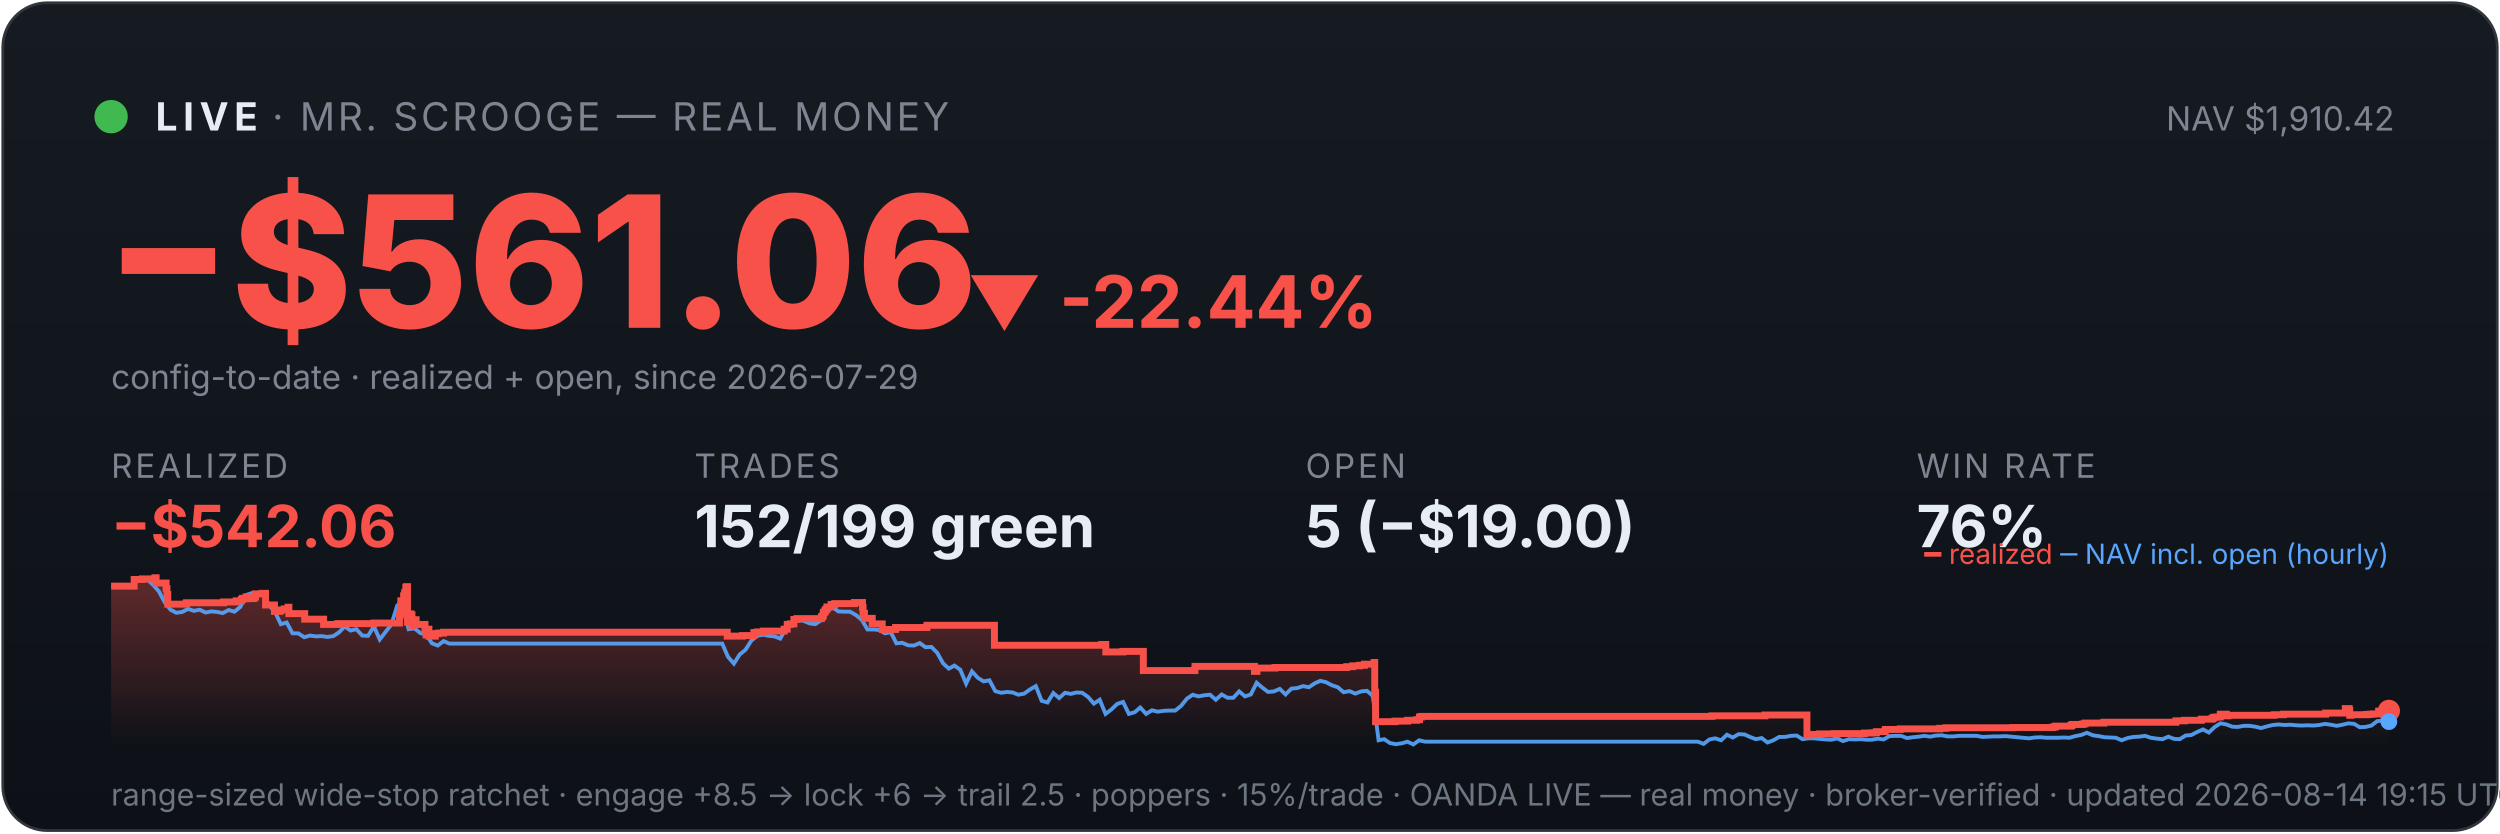
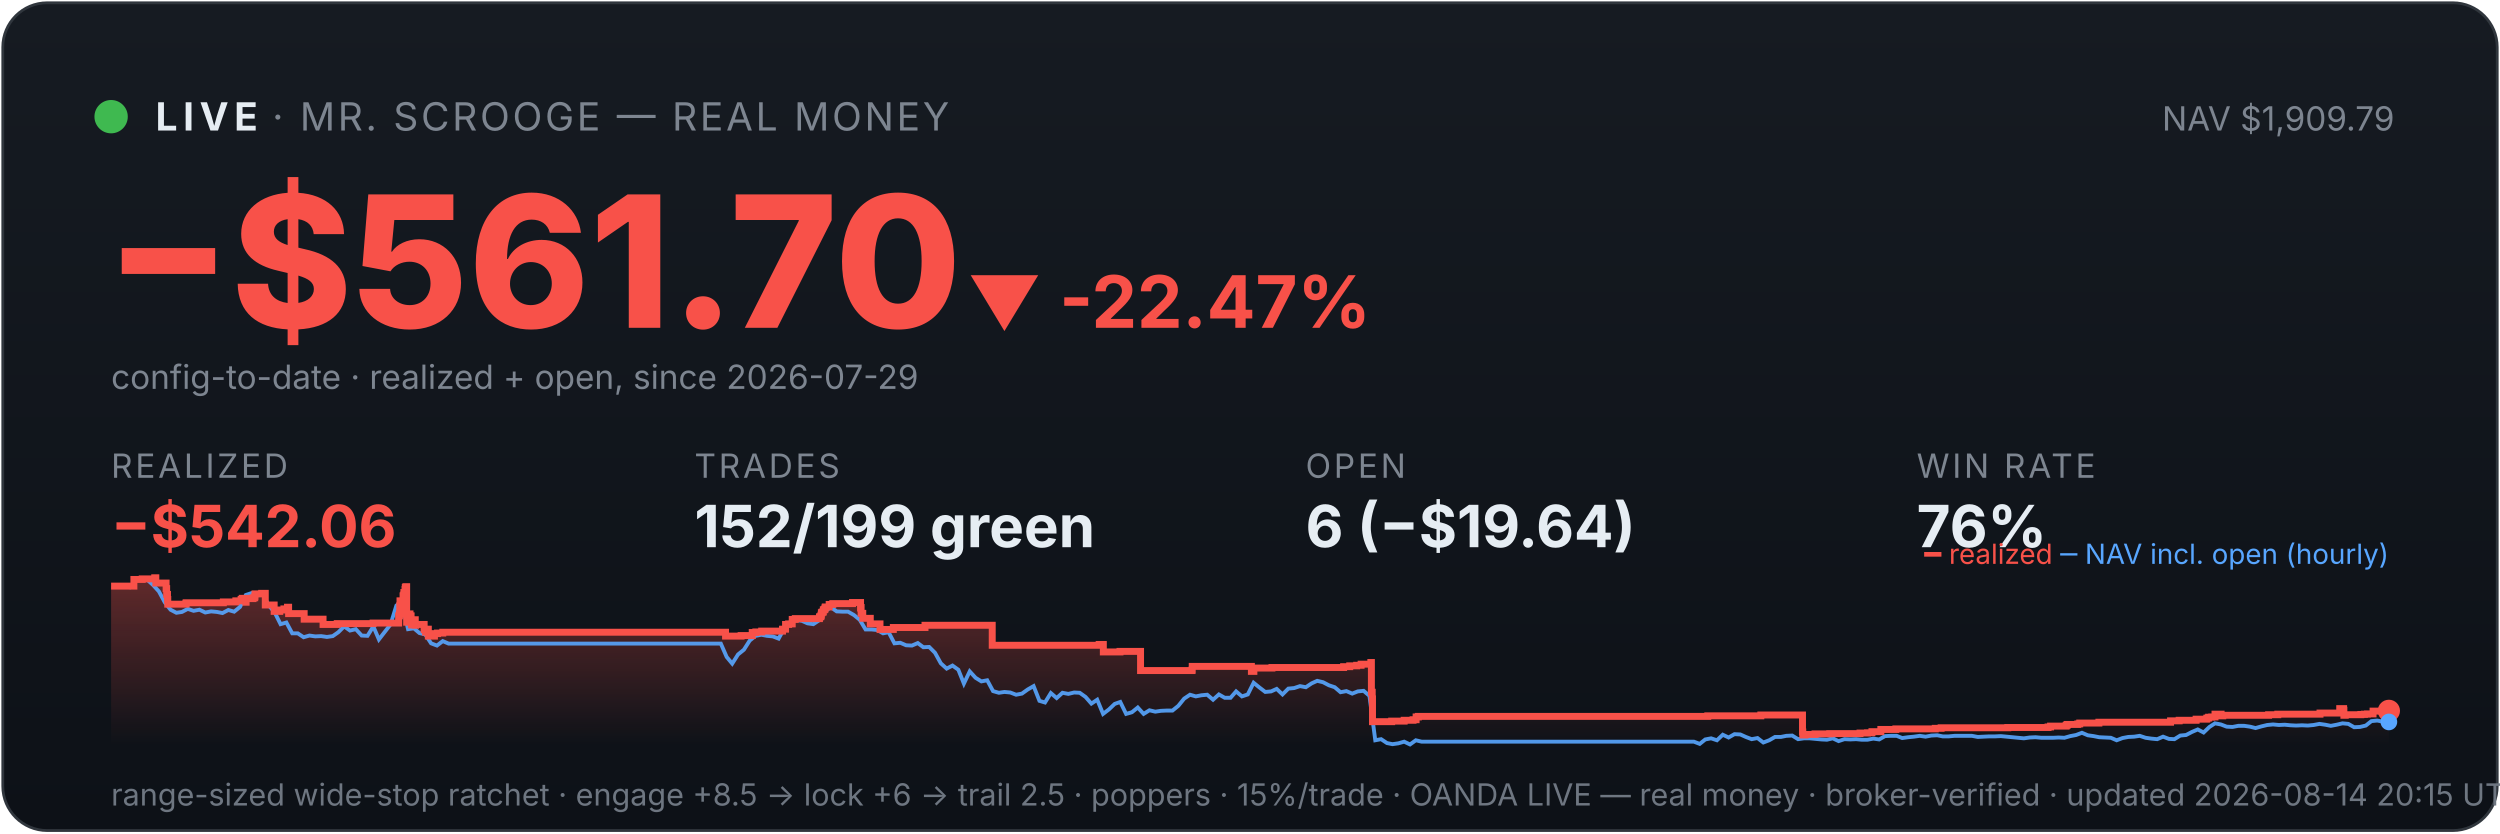
<svg xmlns="http://www.w3.org/2000/svg" viewBox="0 0 900 300" width="100%" font-family="system-ui,-apple-system,sans-serif">
  <defs>
    <linearGradient id="bg" x1="0" y1="0" x2="0" y2="1">
      <stop offset="0" stop-color="#161b22" />
      <stop offset="1" stop-color="#0d1117" />
    </linearGradient>
    <linearGradient id="fill" x1="0" y1="0" x2="0" y2="1">
      <stop offset="0" stop-color="#f85149" stop-opacity="0.35" />
      <stop offset="1" stop-color="#f85149" stop-opacity="0" />
    </linearGradient>
  </defs>
  <rect x="1" y="1" width="898" height="298" rx="16" fill="url(#bg)" stroke="#30363d" />
  <circle cx="40" cy="42" r="6" fill="#3fb950" />
  <text x="56" y="47" font-size="14" font-weight="700" fill="#e6edf3" letter-spacing="2">LIVE</text>
  <text x="98" y="47" font-size="14" fill="#7d8590" letter-spacing="1">· MR. SCROOGE — REAL MONEY</text>
-   <text x="862" y="47" font-size="12" fill="#7d8590" text-anchor="end">NAV $1,910.42</text>
-   <text x="38" y="118" font-size="66" font-weight="800" fill="#f85149">−$561.06</text>
-   <text x="348" y="118" font-size="26" font-weight="700" fill="#f85149">▼ -22.44%</text>
+   <text x="862" y="47" font-size="12" fill="#7d8590" text-anchor="end">NAV $1,909.79</text>
+   <text x="38" y="118" font-size="66" font-weight="800" fill="#f85149">−$561.70</text>
+   <text x="348" y="118" font-size="26" font-weight="700" fill="#f85149">▼ -22.47%</text>
  <text x="40" y="140" font-size="12" fill="#7d8590">config-to-date · realized + open, since 2026-07-29</text>
  <text x="40" y="172" font-family="system-ui,-apple-system,sans-serif" font-size="12" fill="#7d8590" letter-spacing="1">REALIZED</text>
  <text x="40" y="197" font-family="system-ui,-apple-system,sans-serif" font-size="21" font-weight="700" fill="#f85149">−$542.06</text>
  <text x="250" y="172" font-family="system-ui,-apple-system,sans-serif" font-size="12" fill="#7d8590" letter-spacing="1">TRADES</text>
  <text x="250" y="197" font-family="system-ui,-apple-system,sans-serif" font-size="21" font-weight="700" fill="#e6edf3">152/199 green</text>
  <text x="470" y="172" font-family="system-ui,-apple-system,sans-serif" font-size="12" fill="#7d8590" letter-spacing="1">OPEN</text>
-   <text x="470" y="197" font-family="system-ui,-apple-system,sans-serif" font-size="21" font-weight="700" fill="#e6edf3">5 (−$19.00)</text>
+   <text x="470" y="197" font-family="system-ui,-apple-system,sans-serif" font-size="21" font-weight="700" fill="#e6edf3">6 (−$19.64)</text>
  <text x="690" y="172" font-family="system-ui,-apple-system,sans-serif" font-size="12" fill="#7d8590" letter-spacing="1">WIN RATE</text>
  <text x="690" y="197" font-family="system-ui,-apple-system,sans-serif" font-size="21" font-weight="700" fill="#e6edf3">76%</text>
-   <polygon points="40,268 40.0,211.0 48.3,211.0 48.3,208.6 51.3,208.6 51.3,208.4 55.7,208.4 55.7,208.2 55.8,208.2 55.8,208.0 56.2,208.0 56.2,209.9 59.8,209.9 59.8,211.9 60.1,211.9 60.1,214.0 60.4,214.0 60.4,215.8 60.4,215.8 60.4,217.5 67.0,217.5 67.0,217.3 67.1,217.3 67.1,217.0 80.5,217.0 80.5,216.7 85.0,216.7 85.0,216.3 86.9,216.3 86.9,215.8 87.3,215.8 87.3,215.4 88.6,215.4 88.6,214.9 88.7,214.9 88.7,216.8 88.7,216.8 88.7,215.5 91.2,215.5 91.2,215.2 91.8,215.2 91.8,214.7 92.0,214.7 92.0,213.8 94.4,213.8 94.4,213.6 95.6,213.6 95.6,215.5 95.6,215.5 95.6,217.8 98.8,217.8 98.8,220.1 100.8,220.1 100.8,219.6 102.3,219.6 102.3,219.2 103.7,219.2 103.7,218.6 104.0,218.6 104.0,218.2 104.0,218.2 104.0,220.9 109.7,220.9 109.7,222.9 116.5,222.9 116.5,224.8 121.6,224.8 121.6,224.5 134.6,224.5 134.6,224.3 143.8,224.3 143.8,223.1 143.8,223.1 143.8,222.7 143.8,222.7 143.8,221.7 144.0,221.7 144.0,221.0 144.2,221.0 144.2,218.0 144.3,218.0 144.3,216.3 145.3,216.3 145.3,215.3 145.3,215.3 145.3,214.5 145.6,214.5 145.6,214.2 145.7,214.2 145.7,213.3 146.1,213.3 146.1,212.2 146.1,212.2 146.1,211.5 146.3,211.5 146.3,211.2 146.7,211.2 146.7,214.0 146.7,214.0 146.7,217.3 146.7,217.3 146.7,220.6 146.7,220.6 146.7,224.0 147.0,224.0 147.0,222.0 147.1,222.0 147.1,221.7 147.6,221.7 147.6,221.5 147.7,221.5 147.7,221.0 147.9,221.0 147.9,222.9 147.9,222.9 147.9,221.8 148.0,221.8 148.0,221.7 148.2,221.7 148.2,221.3 148.3,221.3 148.3,223.3 148.3,223.3 148.3,225.2 148.4,225.2 148.4,224.9 148.6,224.9 148.6,225.0 148.8,225.0 148.8,224.7 148.8,224.7 148.8,224.3 149.0,224.3 149.0,223.6 149.0,223.6 149.0,223.4 149.1,223.4 149.1,223.1 149.8,223.1 149.8,225.1 149.8,225.1 149.8,224.8 153.0,224.8 153.0,226.7 153.4,226.7 153.4,228.6 153.5,228.6 153.5,227.6 153.6,227.6 153.6,226.9 153.9,226.9 153.9,226.5 154.4,226.5 154.4,229.0 156.7,229.0 156.7,228.1 157.8,228.1 157.8,227.9 159.7,227.9 159.7,227.6 261.8,227.6 261.8,229.0 267.3,229.0 267.3,228.8 271.4,228.8 271.4,227.7 272.7,227.7 272.7,227.5 274.8,227.5 274.8,227.2 282.3,227.2 282.3,226.7 282.3,226.7 282.3,226.5 283.4,226.5 283.4,224.8 284.5,224.8 284.5,224.6 285.8,224.6 285.8,223.0 286.9,223.0 286.9,222.7 295.7,222.7 295.7,222.2 295.8,222.2 295.8,222.0 296.2,222.0 296.2,221.7 296.3,221.7 296.3,221.4 296.4,221.4 296.4,220.6 296.5,220.6 296.5,220.4 296.9,220.4 296.9,220.2 297.1,220.2 297.1,219.9 297.1,219.9 297.1,219.5 297.5,219.5 297.5,219.3 297.7,219.3 297.7,218.8 297.7,218.8 297.7,218.5 299.2,218.5 299.2,218.3 299.2,218.3 299.2,217.8 299.2,217.8 299.2,217.6 300.5,217.6 300.5,217.3 307.6,217.3 307.6,216.9 310.5,216.9 310.5,218.9 310.5,218.9 310.5,218.7 310.7,218.7 310.7,220.8 311.2,220.8 311.2,222.6 314.0,222.6 314.0,224.6 317.6,224.6 317.6,226.6 322.4,226.6 322.4,225.9 333.7,225.9 333.7,225.1 358.0,225.1 358.0,232.3 396.6,232.3 396.6,232.0 398.1,232.0 398.1,234.7 404.2,234.7 404.2,234.5 411.6,234.5 411.6,241.4 430.1,241.4 430.1,241.2 430.2,241.2 430.2,239.9 451.6,239.9 451.6,241.7 452.5,241.7 452.5,240.5 459.0,240.5 459.0,240.3 484.8,240.3 484.8,240.0 487.0,240.0 487.0,239.7 489.5,239.7 489.5,239.5 491.2,239.5 491.2,239.1 494.7,239.1 494.7,238.5 494.9,238.5 494.9,241.1 494.9,241.1 494.9,249.2 495.2,249.2 495.2,251.6 495.2,251.6 495.2,259.8 502.2,259.8 502.2,259.6 506.7,259.6 506.7,259.3 509.9,259.3 509.9,259.1 511.0,259.1 511.0,258.5 511.0,258.5 511.0,258.1 511.8,258.1 511.8,257.9 616.3,257.9 616.3,257.7 635.4,257.7 635.4,257.4 650.5,257.4 650.5,261.9 650.5,261.9 650.5,262.5 650.5,262.5 650.5,263.2 650.5,263.2 650.5,263.5 650.5,263.5 650.5,263.6 650.5,263.6 650.5,264.6 651.4,264.6 651.4,264.4 655.0,264.4 655.0,264.2 660.3,264.2 660.3,264.1 671.2,264.1 671.2,263.9 673.9,263.9 673.9,263.8 675.5,263.8 675.5,263.4 678.7,263.4 678.7,262.6 684.1,262.6 684.1,262.5 684.1,262.5 684.1,262.4 698.3,262.4 698.3,262.2 700.5,262.2 700.5,262.0 724.6,262.0 724.6,261.9 739.1,261.9 739.1,261.7 740.0,261.7 740.0,261.4 745.5,261.4 745.5,261.2 745.7,261.2 745.7,261.0 746.1,261.0 746.1,260.8 749.8,260.8 749.8,260.6 750.6,260.6 750.6,260.3 757.4,260.3 757.4,260.0 783.3,260.0 783.3,259.5 786.4,259.5 786.4,259.3 792.5,259.3 792.5,258.9 796.2,258.9 796.2,258.8 796.5,258.8 796.5,258.5 797.0,258.5 797.0,258.2 798.1,258.2 798.1,258.1 799.3,258.1 799.3,257.4 799.3,257.4 799.3,257.1 801.5,257.1 801.5,257.7 802.1,257.7 802.1,257.5 818.7,257.5 818.7,257.3 822.0,257.3 822.0,257.1 837.2,257.1 837.2,256.7 844.3,256.7 844.3,256.1 844.3,256.1 844.3,255.5 844.3,255.5 844.3,255.1 845.7,255.1 845.7,255.7 845.9,255.7 845.9,257.5 846.3,257.5 846.3,257.4 846.3,257.4 846.3,257.3 851.9,257.3 851.9,257.2 852.7,257.2 852.7,257.2 853.2,257.2 853.2,257.1 854.4,257.1 854.4,257.0 856.3,257.0 856.3,256.4 856.3,256.4 856.3,256.3 856.3,256.3 856.3,256.1 856.3,256.1 856.3,256.0 856.3,256.0 856.3,256.0 859.9,256.0 859.9,255.9 860.0,255.9 860.0,255.9 860,268" fill="url(#fill)" />
-   <polyline points="40.5,211.0 40.5,211.0 42.6,211.0 43.0,211.0 44.7,211.1 46.8,211.4 48.9,208.7 51.0,208.2 53.1,208.7 55.2,210.6 57.2,212.9 59.3,216.8 61.4,219.5 63.5,220.6 65.6,220.3 67.7,219.2 69.8,219.9 71.9,219.5 74.0,220.5 76.1,220.1 78.2,220.3 80.2,220.7 82.3,219.6 84.4,220.2 86.5,218.5 88.6,214.2 90.7,213.5 92.8,214.3 94.9,214.1 97.0,218.0 99.1,220.5 101.1,224.7 103.2,224.1 105.3,228.0 107.4,228.0 109.5,229.4 111.6,228.8 113.7,229.1 115.8,229.0 117.9,229.3 120.0,229.0 122.1,227.6 124.1,225.5 126.2,227.0 128.3,226.5 130.4,228.8 132.5,228.9 134.6,225.5 136.7,230.2 138.8,227.5 140.9,224.8 143.0,218.0 144.5,216.8 145.0,217.5 147.1,226.5 149.2,226.2 151.3,227.9 153.4,228.4 155.5,231.6 157.6,232.4 159.7,230.8 161.8,231.7 163.9,231.7 166.0,231.7 168.0,231.7 170.1,231.7 172.2,231.7 174.3,231.7 176.4,231.7 178.5,231.7 180.6,231.7 182.7,231.7 184.8,231.7 186.9,231.7 188.9,231.7 191.0,231.7 193.1,231.7 195.2,231.7 197.3,231.7 199.4,231.7 201.5,231.7 203.6,231.7 205.7,231.7 207.8,231.7 209.9,231.7 211.9,231.7 214.0,231.7 216.1,231.7 218.2,231.7 220.3,231.7 222.4,231.7 224.5,231.7 226.6,231.7 228.7,231.7 230.8,231.7 232.8,231.7 234.9,231.7 237.0,231.7 239.1,231.7 241.2,231.7 243.3,231.7 245.4,231.7 247.5,231.7 249.6,231.7 251.7,231.7 253.8,231.7 255.8,231.7 257.9,231.7 260.0,231.7 262.1,236.5 264.2,238.9 266.3,235.6 268.4,233.9 270.5,230.6 272.6,228.9 274.7,228.5 276.8,228.9 278.8,229.1 280.9,229.9 283.0,226.1 285.1,223.9 287.2,223.2 289.3,223.5 291.4,224.4 293.5,224.7 295.6,223.3 297.7,220.1 299.7,218.6 301.8,220.1 303.9,220.2 306.0,220.2 308.1,221.4 310.2,223.1 312.3,226.6 314.4,226.6 316.5,226.8 318.6,228.0 320.7,227.6 322.7,231.6 324.8,231.4 326.9,232.3 329.0,232.4 331.1,231.5 333.2,233.0 335.3,232.9 337.4,235.0 339.5,238.8 341.6,240.7 343.6,239.6 345.7,241.1 347.8,246.1 349.9,241.7 352.0,244.0 354.1,245.3 356.2,244.9 358.3,248.8 360.4,249.4 362.5,249.1 364.6,249.3 366.6,250.1 368.7,249.7 370.8,248.2 372.9,247.0 375.0,252.3 377.1,252.9 379.2,249.5 381.3,251.3 383.4,249.4 385.5,249.8 387.5,249.3 389.6,249.4 391.7,250.9 393.8,253.3 395.9,251.9 398.0,257.0 400.1,255.4 402.2,253.4 404.3,252.7 406.4,257.0 408.5,256.4 410.5,254.7 412.6,257.0 414.7,255.7 416.8,256.2 418.9,255.9 421.0,255.8 423.1,255.8 425.2,254.1 427.3,251.5 429.4,250.1 431.4,250.7 433.5,250.3 435.6,250.1 437.7,251.9 439.8,250.0 441.9,251.2 444.0,251.2 446.1,248.9 448.2,250.7 450.3,250.0 452.4,245.8 454.4,247.5 456.5,249.1 458.6,248.9 460.7,248.0 462.8,250.0 464.9,247.9 467.0,247.7 469.1,247.0 471.2,247.4 473.3,246.0 475.3,245.1 477.4,245.6 479.5,246.7 481.6,247.4 483.7,249.2 485.8,248.8 487.9,249.7 490.0,248.9 492.1,248.7 494.2,250.5 496.3,266.5 498.3,266.1 500.4,267.5 502.5,267.9 504.6,267.6 506.7,267.0 508.8,268.0 510.9,266.5 513.0,267.0 515.1,267.0 517.2,267.0 519.2,267.0 521.3,267.0 523.4,267.0 525.5,267.0 527.6,267.0 529.7,267.0 531.8,267.0 533.9,267.0 536.0,267.0 538.1,267.0 540.2,267.0 542.2,267.0 544.3,267.0 546.4,267.0 548.5,267.0 550.6,267.0 552.7,267.0 554.8,267.0 556.9,267.0 559.0,267.0 561.1,267.0 563.1,267.0 565.2,267.0 567.3,267.0 569.4,267.0 571.5,267.0 573.6,267.0 575.7,267.0 577.8,267.0 579.9,267.0 582.0,267.0 584.1,267.0 586.1,267.0 588.2,267.0 590.3,267.0 592.4,267.0 594.5,267.0 596.6,267.0 598.7,267.0 600.8,267.0 602.9,267.0 605.0,267.0 607.0,267.0 609.1,267.0 611.2,267.0 613.3,267.8 615.4,266.2 617.5,265.8 619.6,266.5 621.7,264.5 623.8,265.5 625.9,264.3 628.0,264.4 630.0,265.3 632.1,266.1 634.2,265.7 636.3,267.3 638.4,266.5 640.5,265.3 642.6,265.3 644.7,264.9 646.8,264.8 648.9,266.1 650.9,265.8 653.0,265.8 655.1,266.0 657.2,266.2 659.3,266.3 661.4,265.8 663.5,266.8 665.6,266.1 667.7,266.2 669.8,266.1 671.9,266.3 673.9,266.3 676.0,265.9 678.1,266.2 680.2,265.0 682.3,264.9 684.4,264.9 686.5,265.7 688.6,265.4 690.7,265.2 692.8,264.9 694.8,265.2 696.9,264.8 699.0,264.7 701.1,265.1 703.2,265.1 705.3,264.9 707.4,264.9 709.5,264.9 711.6,264.9 713.7,265.3 715.8,265.2 717.8,265.1 719.9,265.1 722.0,265.0 724.1,265.2 726.2,265.4 728.3,265.6 730.4,265.8 732.5,265.5 734.6,265.4 736.7,265.6 738.8,265.6 740.8,265.6 742.9,265.5 745.0,265.6 747.1,265.0 749.2,264.6 751.3,263.8 753.4,264.7 755.5,265.0 757.6,265.4 759.7,265.5 761.7,265.6 763.8,266.5 765.9,265.7 768.0,265.3 770.1,265.2 772.2,264.9 774.3,265.6 776.4,265.9 778.5,266.1 780.6,265.2 782.7,266.0 784.7,266.1 786.8,264.8 788.9,264.6 791.0,263.5 793.1,262.6 795.2,263.7 797.3,261.7 799.4,260.4 801.5,260.8 803.6,261.6 805.6,261.7 807.7,261.3 809.8,261.3 811.9,261.6 814.0,262.1 816.1,261.5 818.2,261.0 820.3,260.8 822.4,261.0 824.5,260.9 826.6,261.1 828.6,261.2 830.7,261.1 832.8,261.2 834.9,261.0 837.0,260.6 839.1,260.9 841.2,261.3 843.3,260.9 845.4,260.4 847.5,260.6 849.5,261.8 851.6,261.7 853.7,261.2 855.8,259.6 857.9,259.4 860.0,259.8" fill="none" stroke="#58a6ff" stroke-width="1.4" opacity="0.9" />
-   <polyline points="40.0,211.0 48.3,211.0 48.3,208.6 51.3,208.6 51.3,208.4 55.7,208.4 55.7,208.2 55.8,208.2 55.8,208.0 56.2,208.0 56.2,209.9 59.8,209.9 59.8,211.9 60.1,211.9 60.1,214.0 60.4,214.0 60.4,215.8 60.4,215.8 60.4,217.5 67.0,217.5 67.0,217.3 67.1,217.3 67.1,217.0 80.5,217.0 80.5,216.7 85.0,216.7 85.0,216.3 86.9,216.3 86.9,215.8 87.3,215.8 87.3,215.4 88.6,215.4 88.6,214.9 88.7,214.9 88.7,216.8 88.7,216.8 88.7,215.5 91.2,215.5 91.2,215.2 91.8,215.2 91.8,214.7 92.0,214.7 92.0,213.8 94.4,213.8 94.4,213.6 95.6,213.6 95.6,215.5 95.6,215.5 95.6,217.8 98.8,217.8 98.8,220.1 100.8,220.1 100.8,219.6 102.3,219.6 102.3,219.2 103.7,219.2 103.7,218.6 104.0,218.6 104.0,218.2 104.0,218.2 104.0,220.9 109.7,220.9 109.7,222.9 116.5,222.9 116.5,224.8 121.6,224.8 121.6,224.5 134.6,224.5 134.6,224.3 143.8,224.3 143.8,223.1 143.8,223.1 143.8,222.7 143.8,222.7 143.8,221.7 144.0,221.7 144.0,221.0 144.2,221.0 144.2,218.0 144.3,218.0 144.3,216.3 145.3,216.3 145.3,215.3 145.3,215.3 145.3,214.5 145.6,214.5 145.6,214.2 145.7,214.2 145.7,213.3 146.1,213.3 146.1,212.2 146.1,212.2 146.1,211.5 146.3,211.5 146.3,211.2 146.7,211.2 146.7,214.0 146.7,214.0 146.7,217.3 146.7,217.3 146.7,220.6 146.7,220.6 146.7,224.0 147.0,224.0 147.0,222.0 147.1,222.0 147.1,221.7 147.6,221.7 147.6,221.5 147.7,221.5 147.7,221.0 147.9,221.0 147.9,222.9 147.9,222.9 147.9,221.8 148.0,221.8 148.0,221.7 148.2,221.7 148.2,221.3 148.3,221.3 148.3,223.3 148.3,223.3 148.3,225.2 148.4,225.2 148.4,224.9 148.6,224.9 148.6,225.0 148.8,225.0 148.8,224.7 148.8,224.7 148.8,224.3 149.0,224.3 149.0,223.6 149.0,223.6 149.0,223.4 149.1,223.4 149.1,223.1 149.8,223.1 149.8,225.1 149.8,225.1 149.8,224.8 153.0,224.8 153.0,226.7 153.4,226.7 153.4,228.6 153.5,228.6 153.5,227.6 153.6,227.6 153.6,226.9 153.9,226.9 153.9,226.5 154.4,226.5 154.4,229.0 156.7,229.0 156.7,228.1 157.8,228.1 157.8,227.9 159.7,227.9 159.7,227.6 261.8,227.6 261.8,229.0 267.3,229.0 267.3,228.8 271.4,228.8 271.4,227.7 272.7,227.7 272.7,227.5 274.8,227.5 274.8,227.2 282.3,227.2 282.3,226.7 282.3,226.7 282.3,226.5 283.4,226.5 283.4,224.8 284.5,224.8 284.5,224.6 285.8,224.6 285.8,223.0 286.9,223.0 286.9,222.7 295.7,222.7 295.7,222.2 295.8,222.2 295.8,222.0 296.2,222.0 296.2,221.7 296.3,221.7 296.3,221.4 296.4,221.4 296.4,220.6 296.5,220.6 296.5,220.4 296.9,220.4 296.9,220.2 297.1,220.2 297.1,219.9 297.1,219.9 297.1,219.5 297.5,219.5 297.5,219.3 297.7,219.3 297.7,218.8 297.7,218.8 297.7,218.5 299.2,218.5 299.2,218.3 299.2,218.3 299.2,217.8 299.2,217.8 299.2,217.6 300.5,217.6 300.5,217.3 307.6,217.3 307.6,216.9 310.5,216.9 310.5,218.9 310.5,218.9 310.5,218.7 310.7,218.7 310.7,220.8 311.2,220.8 311.2,222.6 314.0,222.6 314.0,224.6 317.6,224.6 317.6,226.6 322.4,226.6 322.4,225.9 333.7,225.9 333.7,225.1 358.0,225.1 358.0,232.3 396.6,232.3 396.6,232.0 398.1,232.0 398.1,234.7 404.2,234.7 404.2,234.5 411.6,234.5 411.6,241.4 430.1,241.4 430.1,241.2 430.2,241.2 430.2,239.9 451.6,239.9 451.6,241.7 452.5,241.7 452.5,240.5 459.0,240.5 459.0,240.3 484.8,240.3 484.8,240.0 487.0,240.0 487.0,239.7 489.5,239.7 489.5,239.5 491.2,239.5 491.2,239.1 494.7,239.1 494.7,238.5 494.9,238.5 494.9,241.1 494.9,241.1 494.9,249.2 495.2,249.2 495.2,251.6 495.2,251.6 495.2,259.8 502.2,259.8 502.2,259.6 506.7,259.6 506.7,259.3 509.9,259.3 509.9,259.1 511.0,259.1 511.0,258.5 511.0,258.5 511.0,258.1 511.8,258.1 511.8,257.9 616.3,257.9 616.3,257.7 635.4,257.7 635.4,257.4 650.5,257.4 650.5,261.9 650.5,261.9 650.5,262.5 650.5,262.5 650.5,263.2 650.5,263.2 650.5,263.5 650.5,263.5 650.5,263.6 650.5,263.6 650.5,264.6 651.4,264.6 651.4,264.4 655.0,264.4 655.0,264.2 660.3,264.2 660.3,264.1 671.2,264.1 671.2,263.9 673.9,263.9 673.9,263.8 675.5,263.8 675.5,263.4 678.7,263.4 678.7,262.6 684.1,262.6 684.1,262.5 684.1,262.5 684.1,262.4 698.3,262.4 698.3,262.2 700.5,262.2 700.5,262.0 724.6,262.0 724.6,261.9 739.1,261.9 739.1,261.7 740.0,261.7 740.0,261.4 745.5,261.4 745.5,261.2 745.7,261.2 745.7,261.0 746.1,261.0 746.1,260.8 749.8,260.8 749.8,260.6 750.6,260.6 750.6,260.3 757.4,260.3 757.4,260.0 783.3,260.0 783.3,259.5 786.4,259.5 786.4,259.3 792.5,259.3 792.5,258.9 796.2,258.9 796.2,258.8 796.5,258.8 796.5,258.5 797.0,258.5 797.0,258.2 798.1,258.2 798.1,258.1 799.3,258.1 799.3,257.4 799.3,257.4 799.3,257.1 801.5,257.1 801.5,257.7 802.1,257.7 802.1,257.5 818.7,257.5 818.7,257.3 822.0,257.3 822.0,257.1 837.2,257.1 837.2,256.7 844.3,256.7 844.3,256.1 844.3,256.1 844.3,255.5 844.3,255.5 844.3,255.1 845.7,255.1 845.7,255.7 845.9,255.7 845.9,257.5 846.3,257.5 846.3,257.4 846.3,257.4 846.3,257.3 851.9,257.3 851.9,257.2 852.7,257.2 852.7,257.2 853.2,257.2 853.2,257.1 854.4,257.1 854.4,257.0 856.3,257.0 856.3,256.4 856.3,256.4 856.3,256.3 856.3,256.3 856.3,256.1 856.3,256.1 856.3,256.0 856.3,256.0 856.3,256.0 859.9,256.0 859.9,255.9 860.0,255.9 860.0,255.9" fill="none" stroke="#f85149" stroke-width="2.5" />
+   <polygon points="40,268 40.0,211.0 48.2,211.0 48.2,208.6 51.2,208.6 51.2,208.4 55.7,208.4 55.7,208.2 55.7,208.2 55.7,208.0 56.1,208.0 56.1,209.9 59.8,209.9 59.8,211.9 60.0,211.9 60.0,214.0 60.3,214.0 60.3,215.8 60.4,215.8 60.4,217.5 66.9,217.5 66.9,217.3 67.0,217.3 67.0,217.0 80.4,217.0 80.4,216.7 84.9,216.7 84.9,216.3 86.8,216.3 86.8,215.8 87.2,215.8 87.2,215.4 88.5,215.4 88.5,214.9 88.5,214.9 88.5,216.8 88.6,216.8 88.6,215.5 91.1,215.5 91.1,215.2 91.7,215.2 91.7,214.7 91.8,214.7 91.8,213.8 94.2,213.8 94.2,213.6 95.5,213.6 95.5,215.5 95.5,215.5 95.5,217.8 98.7,217.8 98.7,220.1 100.7,220.1 100.7,219.6 102.2,219.6 102.2,219.2 103.5,219.2 103.5,218.6 103.9,218.6 103.9,218.2 103.9,218.2 103.9,220.9 109.5,220.9 109.5,222.9 116.3,222.9 116.3,224.8 121.4,224.8 121.4,224.5 134.3,224.5 134.3,224.3 143.5,224.3 143.5,223.1 143.5,223.1 143.5,222.7 143.5,222.7 143.5,221.7 143.8,221.7 143.8,221.0 143.9,221.0 143.9,218.0 144.0,218.0 144.0,216.3 145.1,216.3 145.1,215.3 145.1,215.3 145.1,214.5 145.3,214.5 145.3,214.2 145.4,214.2 145.4,213.3 145.8,213.3 145.8,212.2 145.9,212.2 145.9,211.5 146.1,211.5 146.1,211.2 146.4,211.2 146.4,214.0 146.4,214.0 146.4,217.3 146.4,217.3 146.4,220.6 146.4,220.6 146.4,224.0 146.8,224.0 146.8,222.0 146.8,222.0 146.8,221.7 147.3,221.7 147.3,221.5 147.4,221.5 147.4,221.0 147.6,221.0 147.6,222.9 147.7,222.9 147.7,221.8 147.7,221.8 147.7,221.7 148.0,221.7 148.0,221.3 148.0,221.3 148.0,223.3 148.1,223.3 148.1,225.2 148.1,225.2 148.1,224.9 148.3,224.9 148.3,225.0 148.5,225.0 148.5,224.7 148.5,224.7 148.5,224.3 148.7,224.3 148.7,223.6 148.8,223.6 148.8,223.4 148.8,223.4 148.8,223.1 149.5,223.1 149.5,225.1 149.6,225.1 149.6,224.8 152.7,224.8 152.7,226.7 153.2,226.7 153.2,228.6 153.2,228.6 153.2,227.6 153.3,227.6 153.3,226.9 153.6,226.9 153.6,226.5 154.2,226.5 154.2,229.0 156.4,229.0 156.4,228.1 157.5,228.1 157.5,227.9 159.4,227.9 159.4,227.6 261.2,227.6 261.2,229.0 266.8,229.0 266.8,228.8 270.8,228.8 270.8,227.7 272.1,227.7 272.1,227.5 274.2,227.5 274.2,227.2 281.7,227.2 281.7,226.7 281.7,226.7 281.7,226.5 282.8,226.5 282.8,224.8 283.9,224.8 283.9,224.6 285.2,224.6 285.2,223.0 286.3,223.0 286.3,222.7 295.0,222.7 295.0,222.2 295.1,222.2 295.1,222.0 295.5,222.0 295.5,221.7 295.6,221.7 295.6,221.4 295.7,221.4 295.7,220.6 295.9,220.6 295.9,220.4 296.3,220.4 296.3,220.2 296.4,220.2 296.4,219.9 296.4,219.9 296.4,219.5 296.8,219.5 296.8,219.3 297.0,219.3 297.0,218.8 297.1,218.8 297.1,218.5 298.5,218.5 298.5,218.3 298.5,218.3 298.5,217.8 298.5,217.8 298.5,217.6 299.8,217.6 299.8,217.3 306.9,217.3 306.9,216.9 309.8,216.9 309.8,218.9 309.9,218.9 309.9,218.7 310.0,218.7 310.0,220.8 310.6,220.8 310.6,222.6 313.3,222.6 313.3,224.6 316.8,224.6 316.8,226.6 321.6,226.6 321.6,225.9 333.0,225.9 333.0,225.1 357.2,225.1 357.2,232.3 395.7,232.3 395.7,232.0 397.2,232.0 397.2,234.7 403.2,234.7 403.2,234.5 410.6,234.5 410.6,241.4 429.1,241.4 429.1,241.2 429.2,241.2 429.2,239.9 450.5,239.9 450.5,241.7 451.4,241.7 451.4,240.5 457.9,240.5 457.9,240.3 483.7,240.3 483.7,240.0 485.9,240.0 485.9,239.7 488.4,239.7 488.4,239.5 490.0,239.5 490.0,239.1 493.5,239.1 493.5,238.5 493.7,238.5 493.7,241.1 493.7,241.1 493.7,249.2 494.0,249.2 494.0,251.6 494.1,251.6 494.1,259.8 501.0,259.8 501.0,259.6 505.5,259.6 505.5,259.3 508.7,259.3 508.7,259.1 509.8,259.1 509.8,258.5 509.8,258.5 509.8,258.1 510.6,258.1 510.6,257.9 614.8,257.9 614.8,257.7 633.9,257.7 633.9,257.4 648.9,257.4 648.9,261.9 648.9,261.9 648.9,262.5 648.9,262.5 648.9,263.2 648.9,263.2 648.9,263.5 649.0,263.5 649.0,263.6 649.0,263.6 649.0,264.6 649.8,264.6 649.8,264.4 653.4,264.4 653.4,264.2 658.7,264.2 658.7,264.1 669.6,264.1 669.6,263.9 672.3,263.9 672.3,263.8 673.9,263.8 673.9,263.4 677.1,263.4 677.1,262.6 682.5,262.6 682.5,262.5 682.5,262.5 682.5,262.4 696.7,262.4 696.7,262.2 698.8,262.2 698.8,262.0 722.8,262.0 722.8,261.9 737.3,261.9 737.3,261.7 738.2,261.7 738.2,261.4 743.8,261.4 743.8,261.2 743.9,261.2 743.9,261.0 744.3,261.0 744.3,260.8 748.0,260.8 748.0,260.6 748.7,260.6 748.7,260.3 755.6,260.3 755.6,260.0 781.4,260.0 781.4,259.5 784.5,259.5 784.5,259.3 790.6,259.3 790.6,258.9 794.3,258.9 794.3,258.8 794.5,258.8 794.5,258.5 795.1,258.5 795.1,258.2 796.2,258.2 796.2,258.1 797.4,258.1 797.4,257.4 797.4,257.4 797.4,257.1 799.6,257.1 799.6,257.7 800.2,257.7 800.2,257.5 816.7,257.5 816.7,257.3 820.0,257.3 820.0,257.1 835.2,257.1 835.2,256.7 842.3,256.7 842.3,256.1 842.3,256.1 842.3,255.5 842.3,255.5 842.3,255.1 843.7,255.1 843.7,255.7 843.8,255.7 843.8,257.5 844.3,257.5 844.3,257.4 844.3,257.4 844.3,257.3 849.9,257.3 849.9,257.2 850.7,257.2 850.7,257.2 851.2,257.2 851.2,257.1 852.3,257.1 852.3,257.0 854.3,257.0 854.3,256.4 854.3,256.4 854.3,256.3 854.3,256.3 854.3,256.1 854.3,256.1 854.3,256.0 854.3,256.0 854.3,256.0 857.8,256.0 857.8,255.9 860.0,255.9 860.0,255.9 860,268" fill="url(#fill)" />
+   <polyline points="40.5,211.0 40.5,211.0 42.6,211.0 42.9,211.0 44.7,211.1 46.8,211.4 48.9,208.7 50.9,208.2 53.0,208.7 55.1,210.6 57.2,212.9 59.3,216.8 61.4,219.5 63.5,220.6 65.5,220.3 67.6,219.2 69.7,219.9 71.8,219.5 73.9,220.5 76.0,220.1 78.1,220.3 80.1,220.7 82.2,219.6 84.3,220.2 86.4,218.5 88.5,214.2 90.6,213.5 92.7,214.3 94.7,214.1 96.8,218.0 98.9,220.5 101.0,224.7 103.1,224.1 105.2,228.0 107.2,228.0 109.3,229.4 111.4,228.8 113.5,229.1 115.6,229.0 117.7,229.3 119.8,229.0 121.8,227.6 123.9,225.5 126.0,227.0 128.1,226.5 130.2,228.8 132.3,228.9 134.4,225.5 136.4,230.2 138.5,227.5 140.6,224.8 142.7,218.0 144.2,216.8 144.8,217.5 146.9,226.5 149.0,226.2 151.0,227.9 153.1,228.4 155.2,231.6 157.3,232.4 159.4,230.8 161.5,231.7 163.5,231.7 165.6,231.7 167.7,231.7 169.8,231.7 171.9,231.7 174.0,231.7 176.1,231.7 178.1,231.7 180.2,231.7 182.3,231.7 184.4,231.7 186.5,231.7 188.6,231.7 190.7,231.7 192.7,231.7 194.8,231.7 196.9,231.7 199.0,231.7 201.1,231.7 203.2,231.7 205.3,231.7 207.3,231.7 209.4,231.7 211.5,231.7 213.6,231.7 215.7,231.7 217.8,231.7 219.8,231.7 221.9,231.7 224.0,231.7 226.1,231.7 228.2,231.7 230.3,231.7 232.4,231.7 234.4,231.7 236.5,231.7 238.6,231.7 240.7,231.7 242.8,231.7 244.9,231.7 247.0,231.7 249.0,231.7 251.1,231.7 253.2,231.7 255.3,231.7 257.4,231.7 259.5,231.7 261.6,236.5 263.6,238.9 265.7,235.6 267.8,233.9 269.9,230.6 272.0,228.9 274.1,228.5 276.1,228.9 278.2,229.1 280.3,229.9 282.4,226.1 284.5,223.9 286.6,223.2 288.7,223.5 290.7,224.4 292.8,224.7 294.9,223.3 297.0,220.1 299.1,218.6 301.2,220.1 303.3,220.2 305.3,220.2 307.4,221.4 309.5,223.1 311.6,226.6 313.7,226.6 315.8,226.8 317.9,228.0 319.9,227.6 322.0,231.6 324.1,231.4 326.2,232.3 328.3,232.4 330.4,231.5 332.4,233.0 334.5,232.9 336.6,235.0 338.7,238.8 340.8,240.7 342.9,239.6 345.0,241.1 347.0,246.1 349.1,241.7 351.2,244.0 353.3,245.3 355.4,244.9 357.5,248.8 359.6,249.4 361.6,249.1 363.7,249.3 365.8,250.1 367.9,249.7 370.0,248.2 372.1,247.0 374.2,252.3 376.2,252.9 378.3,249.5 380.4,251.3 382.5,249.4 384.6,249.8 386.7,249.3 388.7,249.4 390.8,250.9 392.9,253.3 395.0,251.9 397.1,257.0 399.2,255.4 401.3,253.4 403.3,252.7 405.4,257.0 407.5,256.4 409.6,254.7 411.7,257.0 413.8,255.7 415.9,256.2 417.9,255.9 420.0,255.8 422.1,255.8 424.2,254.1 426.3,251.5 428.4,250.1 430.5,250.7 432.5,250.3 434.6,250.1 436.7,251.9 438.8,250.0 440.9,251.2 443.0,251.2 445.0,248.9 447.1,250.7 449.2,250.0 451.3,245.8 453.4,247.5 455.5,249.1 457.6,248.9 459.6,248.0 461.7,250.0 463.8,247.9 465.9,247.7 468.0,247.0 470.1,247.4 472.2,246.0 474.2,245.1 476.3,245.6 478.4,246.7 480.5,247.4 482.6,249.2 484.7,248.8 486.8,249.7 488.8,248.9 490.9,248.7 493.0,250.5 495.1,266.5 497.2,266.1 499.3,267.5 501.3,267.9 503.4,267.6 505.5,267.0 507.6,268.0 509.7,266.5 511.8,267.0 513.9,267.0 515.9,267.0 518.0,267.0 520.1,267.0 522.2,267.0 524.3,267.0 526.4,267.0 528.5,267.0 530.5,267.0 532.6,267.0 534.7,267.0 536.8,267.0 538.9,267.0 541.0,267.0 543.1,267.0 545.1,267.0 547.2,267.0 549.3,267.0 551.4,267.0 553.5,267.0 555.6,267.0 557.6,267.0 559.7,267.0 561.8,267.0 563.9,267.0 566.0,267.0 568.1,267.0 570.2,267.0 572.2,267.0 574.3,267.0 576.4,267.0 578.5,267.0 580.6,267.0 582.7,267.0 584.8,267.0 586.8,267.0 588.9,267.0 591.0,267.0 593.1,267.0 595.2,267.0 597.3,267.0 599.4,267.0 601.4,267.0 603.5,267.0 605.6,267.0 607.7,267.0 609.8,267.0 611.9,267.8 613.9,266.2 616.0,265.8 618.1,266.5 620.2,264.5 622.3,265.5 624.4,264.3 626.5,264.4 628.5,265.3 630.6,266.1 632.7,265.7 634.8,267.3 636.9,266.5 639.0,265.3 641.1,265.3 643.1,264.9 645.2,264.8 647.3,266.1 649.4,265.8 651.5,265.8 653.6,266.0 655.7,266.2 657.7,266.3 659.8,265.8 661.9,266.8 664.0,266.1 666.1,266.2 668.2,266.1 670.2,266.3 672.3,266.3 674.4,265.9 676.5,266.2 678.6,265.0 680.7,264.9 682.8,264.9 684.8,265.7 686.9,265.4 689.0,265.2 691.1,264.9 693.2,265.2 695.3,264.8 697.4,264.7 699.4,265.1 701.5,265.1 703.6,264.9 705.7,264.9 707.8,264.9 709.9,264.9 712.0,265.3 714.0,265.2 716.1,265.1 718.2,265.1 720.3,265.0 722.4,265.2 724.5,265.4 726.5,265.6 728.6,265.8 730.7,265.5 732.8,265.4 734.9,265.6 737.0,265.6 739.1,265.6 741.1,265.5 743.2,265.6 745.3,265.0 747.4,264.6 749.5,263.8 751.6,264.7 753.7,265.0 755.7,265.4 757.8,265.5 759.9,265.6 762.0,266.5 764.1,265.7 766.2,265.3 768.3,265.2 770.3,264.9 772.4,265.6 774.5,265.9 776.6,266.1 778.7,265.2 780.8,266.0 782.8,266.1 784.9,264.8 787.0,264.6 789.1,263.5 791.2,262.6 793.3,263.7 795.4,261.7 797.4,260.4 799.5,260.8 801.6,261.6 803.7,261.7 805.8,261.3 807.9,261.3 810.0,261.6 812.0,262.1 814.1,261.5 816.2,261.0 818.3,260.8 820.4,261.0 822.5,260.9 824.6,261.1 826.6,261.2 828.7,261.1 830.8,261.2 832.9,261.0 835.0,260.6 837.1,260.9 839.1,261.3 841.2,260.9 843.3,260.4 845.4,260.6 847.5,261.8 849.6,261.7 851.7,261.2 853.7,259.6 855.8,259.4 857.9,259.8 860.0,259.9" fill="none" stroke="#58a6ff" stroke-width="1.4" opacity="0.9" />
+   <polyline points="40.0,211.0 48.2,211.0 48.2,208.6 51.2,208.6 51.2,208.4 55.7,208.4 55.7,208.2 55.7,208.2 55.7,208.0 56.1,208.0 56.1,209.9 59.8,209.9 59.8,211.9 60.0,211.9 60.0,214.0 60.3,214.0 60.3,215.8 60.4,215.8 60.4,217.5 66.9,217.5 66.9,217.3 67.0,217.3 67.0,217.0 80.4,217.0 80.4,216.7 84.9,216.7 84.9,216.3 86.8,216.3 86.8,215.8 87.2,215.8 87.2,215.4 88.5,215.4 88.5,214.9 88.5,214.9 88.5,216.8 88.6,216.8 88.6,215.5 91.1,215.5 91.1,215.2 91.7,215.2 91.7,214.7 91.8,214.7 91.8,213.8 94.2,213.8 94.2,213.6 95.5,213.6 95.5,215.5 95.5,215.5 95.5,217.8 98.7,217.8 98.7,220.1 100.7,220.1 100.7,219.6 102.2,219.6 102.2,219.2 103.5,219.2 103.5,218.6 103.9,218.6 103.9,218.2 103.9,218.2 103.9,220.9 109.5,220.9 109.5,222.9 116.3,222.9 116.3,224.8 121.4,224.8 121.4,224.5 134.3,224.5 134.3,224.3 143.5,224.3 143.5,223.1 143.5,223.1 143.5,222.7 143.5,222.7 143.5,221.7 143.8,221.7 143.8,221.0 143.9,221.0 143.9,218.0 144.0,218.0 144.0,216.3 145.1,216.3 145.1,215.3 145.1,215.3 145.1,214.5 145.3,214.5 145.3,214.2 145.4,214.2 145.4,213.3 145.8,213.3 145.8,212.2 145.9,212.2 145.9,211.5 146.1,211.5 146.1,211.2 146.4,211.2 146.4,214.0 146.4,214.0 146.4,217.3 146.4,217.3 146.4,220.6 146.4,220.6 146.4,224.0 146.8,224.0 146.8,222.0 146.8,222.0 146.8,221.7 147.3,221.7 147.3,221.5 147.4,221.5 147.4,221.0 147.6,221.0 147.6,222.9 147.7,222.9 147.7,221.8 147.7,221.8 147.7,221.7 148.0,221.7 148.0,221.3 148.0,221.3 148.0,223.3 148.1,223.3 148.1,225.2 148.1,225.2 148.1,224.9 148.3,224.9 148.3,225.0 148.5,225.0 148.5,224.7 148.5,224.7 148.5,224.3 148.7,224.3 148.7,223.6 148.8,223.6 148.8,223.4 148.8,223.4 148.8,223.1 149.5,223.1 149.5,225.1 149.6,225.1 149.6,224.8 152.7,224.8 152.7,226.7 153.2,226.7 153.2,228.6 153.2,228.6 153.2,227.6 153.3,227.6 153.3,226.9 153.6,226.9 153.6,226.5 154.2,226.5 154.2,229.0 156.4,229.0 156.4,228.1 157.5,228.1 157.5,227.9 159.4,227.9 159.4,227.6 261.2,227.6 261.2,229.0 266.8,229.0 266.8,228.8 270.8,228.8 270.8,227.7 272.1,227.7 272.1,227.5 274.2,227.5 274.2,227.2 281.7,227.2 281.7,226.7 281.7,226.7 281.7,226.5 282.8,226.5 282.8,224.8 283.9,224.8 283.9,224.6 285.2,224.6 285.2,223.0 286.3,223.0 286.3,222.7 295.0,222.7 295.0,222.2 295.1,222.2 295.1,222.0 295.5,222.0 295.5,221.7 295.6,221.7 295.6,221.4 295.7,221.4 295.7,220.6 295.9,220.6 295.9,220.4 296.3,220.4 296.3,220.2 296.4,220.2 296.4,219.9 296.4,219.9 296.4,219.5 296.8,219.5 296.8,219.3 297.0,219.3 297.0,218.8 297.1,218.8 297.1,218.5 298.5,218.5 298.5,218.3 298.5,218.3 298.5,217.8 298.5,217.8 298.5,217.6 299.8,217.6 299.8,217.3 306.9,217.3 306.9,216.9 309.8,216.9 309.8,218.9 309.9,218.9 309.9,218.7 310.0,218.7 310.0,220.8 310.6,220.8 310.6,222.6 313.3,222.6 313.3,224.6 316.8,224.6 316.8,226.6 321.6,226.6 321.6,225.9 333.0,225.9 333.0,225.1 357.2,225.1 357.2,232.3 395.7,232.3 395.7,232.0 397.2,232.0 397.2,234.7 403.2,234.7 403.2,234.5 410.6,234.5 410.6,241.4 429.1,241.4 429.1,241.2 429.2,241.2 429.2,239.9 450.5,239.9 450.5,241.7 451.4,241.7 451.4,240.5 457.9,240.5 457.9,240.3 483.7,240.3 483.7,240.0 485.9,240.0 485.9,239.7 488.4,239.7 488.4,239.5 490.0,239.5 490.0,239.1 493.5,239.1 493.5,238.5 493.7,238.5 493.7,241.1 493.7,241.1 493.7,249.2 494.0,249.2 494.0,251.6 494.1,251.6 494.1,259.8 501.0,259.8 501.0,259.6 505.5,259.6 505.5,259.3 508.7,259.3 508.7,259.1 509.8,259.1 509.8,258.5 509.8,258.5 509.8,258.1 510.6,258.1 510.6,257.9 614.8,257.9 614.8,257.7 633.9,257.7 633.9,257.4 648.9,257.4 648.9,261.9 648.9,261.9 648.9,262.5 648.9,262.5 648.9,263.2 648.9,263.2 648.9,263.5 649.0,263.5 649.0,263.6 649.0,263.6 649.0,264.6 649.8,264.6 649.8,264.4 653.4,264.4 653.4,264.2 658.7,264.2 658.7,264.1 669.6,264.1 669.6,263.9 672.3,263.9 672.3,263.8 673.9,263.8 673.9,263.4 677.1,263.4 677.1,262.6 682.5,262.6 682.5,262.5 682.5,262.5 682.5,262.4 696.7,262.4 696.7,262.2 698.8,262.2 698.8,262.0 722.8,262.0 722.8,261.9 737.3,261.9 737.3,261.7 738.2,261.7 738.2,261.4 743.8,261.4 743.8,261.2 743.9,261.2 743.9,261.0 744.3,261.0 744.3,260.8 748.0,260.8 748.0,260.6 748.7,260.6 748.7,260.3 755.6,260.3 755.6,260.0 781.4,260.0 781.4,259.5 784.5,259.5 784.5,259.3 790.6,259.3 790.6,258.9 794.3,258.9 794.3,258.8 794.5,258.8 794.5,258.5 795.1,258.5 795.1,258.2 796.2,258.2 796.2,258.1 797.4,258.1 797.4,257.4 797.4,257.4 797.4,257.1 799.6,257.1 799.6,257.7 800.2,257.7 800.2,257.5 816.7,257.5 816.7,257.3 820.0,257.3 820.0,257.1 835.2,257.1 835.2,256.7 842.3,256.7 842.3,256.1 842.3,256.1 842.3,255.5 842.3,255.5 842.3,255.1 843.7,255.1 843.7,255.7 843.8,255.7 843.8,257.5 844.3,257.5 844.3,257.4 844.3,257.4 844.3,257.3 849.9,257.3 849.9,257.2 850.7,257.2 850.7,257.2 851.2,257.2 851.2,257.1 852.3,257.1 852.3,257.0 854.3,257.0 854.3,256.4 854.3,256.4 854.3,256.3 854.3,256.3 854.3,256.1 854.3,256.1 854.3,256.0 854.3,256.0 854.3,256.0 857.8,256.0 857.8,255.9 860.0,255.9 860.0,255.9" fill="none" stroke="#f85149" stroke-width="2.5" />
  <circle cx="860.0" cy="255.9" r="4" fill="#f85149" />
-   <circle cx="860.0" cy="259.8" r="3" fill="#58a6ff" />
+   <circle cx="860.0" cy="259.9" r="3" fill="#58a6ff" />
  <text x="860" y="203" font-size="10" text-anchor="end" fill="#7d8590">
    <tspan fill="#f85149">━ realized</tspan>
    <tspan fill="#58a6ff">─ NAV incl. open (hourly)</tspan>
  </text>
-   <text x="40" y="290" font-size="11" fill="#6e7681">range-sized wide-stop ratchet · engage +8.5 → lock +6 → trail 2.5 · poppers · 15%/trade · OANDA LIVE — real money · broker-verified · updated 2026-08-14 19:15 UTC</text>
+   <text x="40" y="290" font-size="11" fill="#6e7681">range-sized wide-stop ratchet · engage +8.5 → lock +6 → trail 2.5 · poppers · 15%/trade · OANDA LIVE — real money · broker-verified · updated 2026-08-14 20:15 UTC</text>
</svg>
